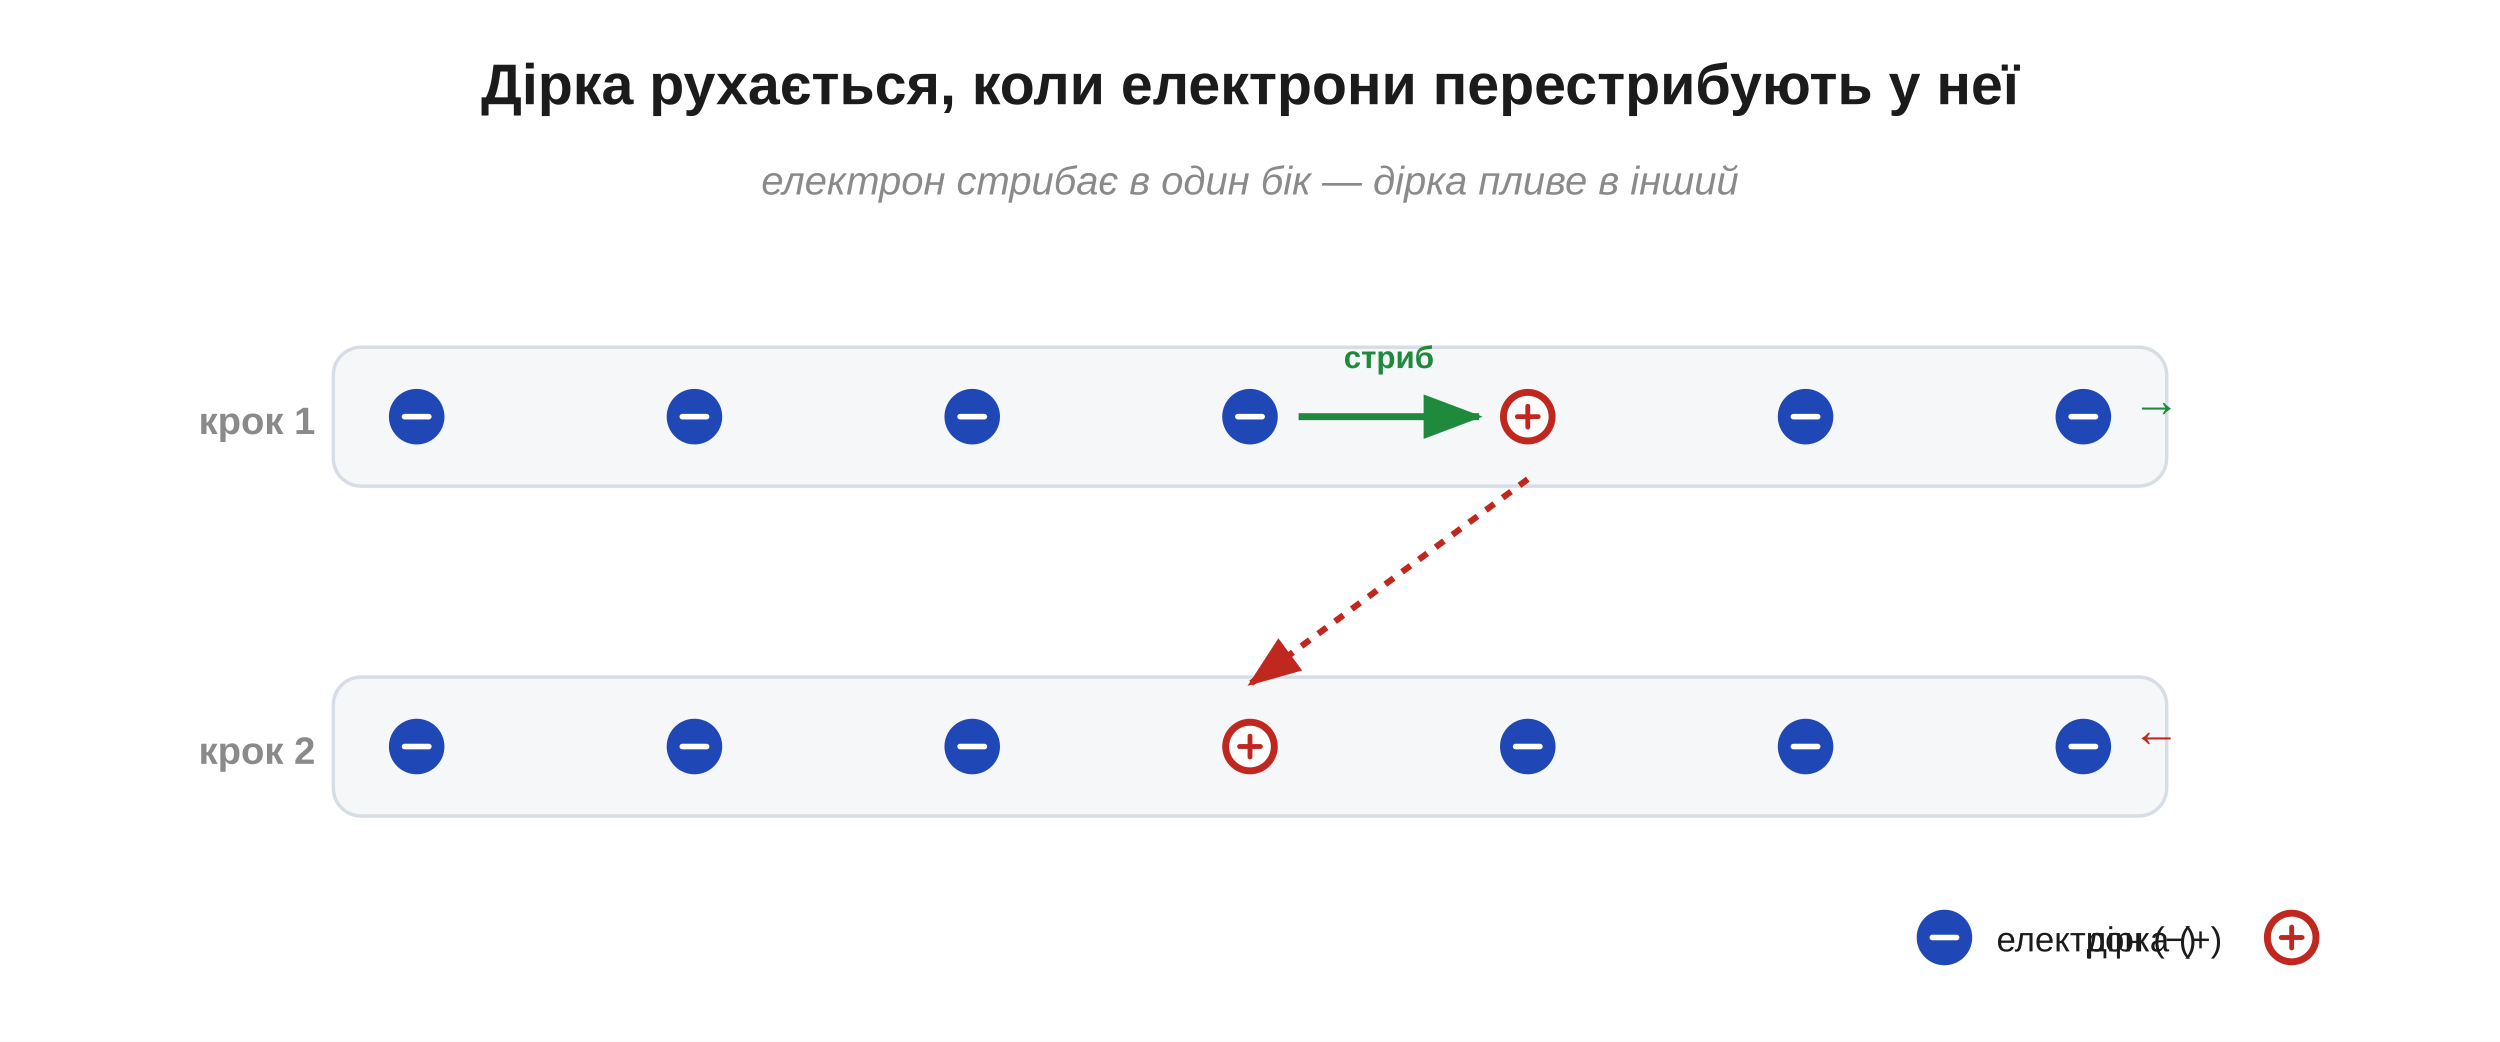
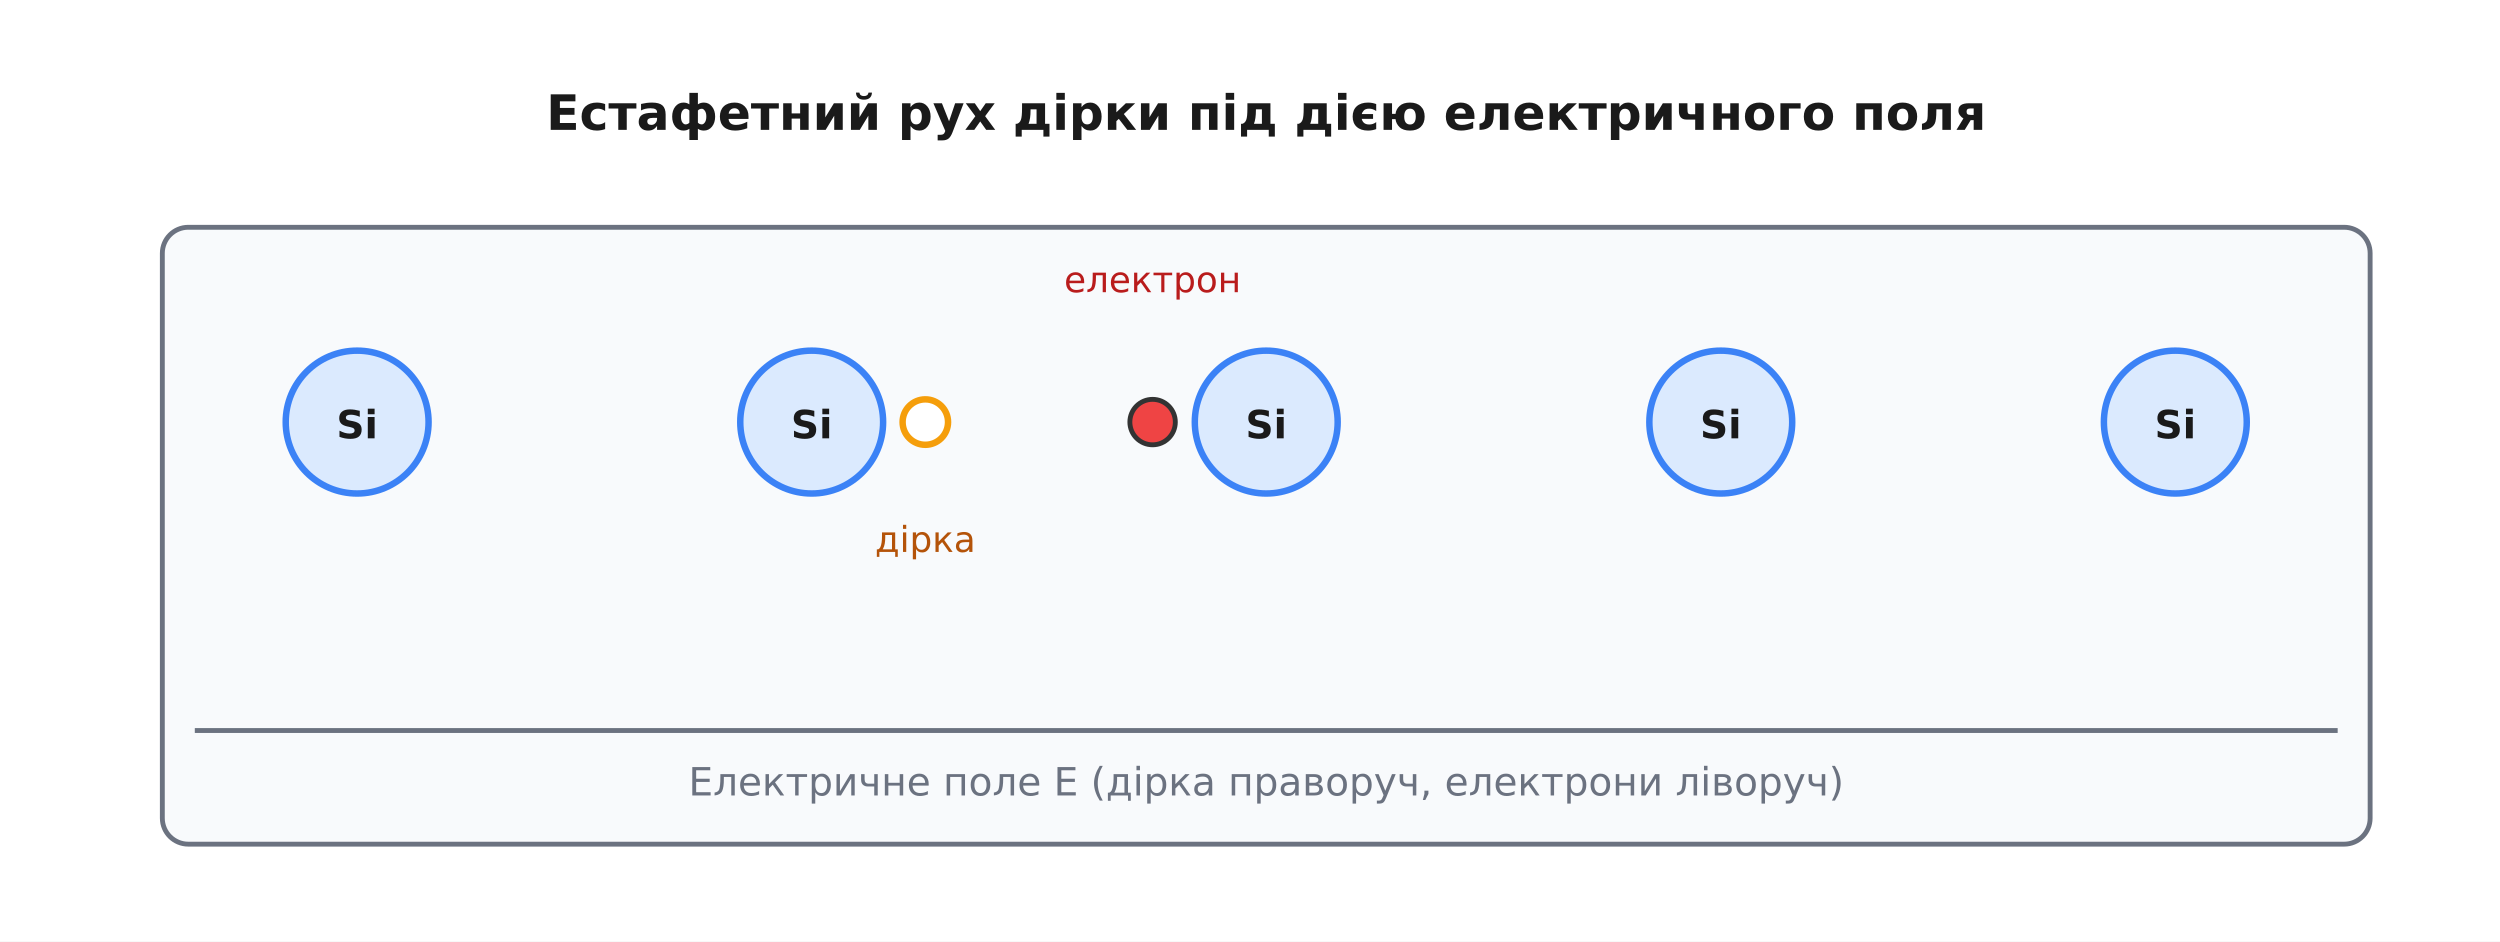
- <svg xmlns="http://www.w3.org/2000/svg" width="720" height="300" viewBox="0 0 720 300">
-   <rect width="720" height="300" fill="#ffffff" />
+ <svg xmlns="http://www.w3.org/2000/svg" viewBox="-10 -10 770 290" font-family="'Segoe UI', 'DejaVu Sans', Arial, sans-serif">
+   <rect x="-10" y="-10" width="770" height="290" fill="#ffffff" />
  <defs>
-     <marker id="aInk" markerWidth="11" markerHeight="11" refX="8" refY="3.2" orient="auto" markerUnits="strokeWidth">
-       <path d="M0,0 L8.5,3.2 L0,6.4 Z" fill="#1b1b1b" />
-     </marker>
-     <marker id="aRed" markerWidth="11" markerHeight="11" refX="8" refY="3.2" orient="auto" markerUnits="strokeWidth">
-       <path d="M0,0 L8.5,3.2 L0,6.4 Z" fill="#c0271e" />
-     </marker>
-     <marker id="aBlue" markerWidth="11" markerHeight="11" refX="8" refY="3.2" orient="auto" markerUnits="strokeWidth">
-       <path d="M0,0 L8.5,3.2 L0,6.4 Z" fill="#1f47b5" />
-     </marker>
-     <marker id="aGreen" markerWidth="11" markerHeight="11" refX="8" refY="3.2" orient="auto" markerUnits="strokeWidth">
-       <path d="M0,0 L8.5,3.2 L0,6.4 Z" fill="#1f8a3b" />
-     </marker>
-     <marker id="aGrey" markerWidth="11" markerHeight="11" refX="8" refY="3.2" orient="auto" markerUnits="strokeWidth">
-       <path d="M0,0 L8.5,3.2 L0,6.4 Z" fill="#8a8a8a" />
+     <marker id="arrow" viewBox="0 0 10 10" refX="9" refY="5" markerWidth="7" markerHeight="7" orient="auto-start-reverse">
+       <path d="M0 0 L10 5 L0 10 z" fill="#333333" />
    </marker>
  </defs>
-   <text x="360.0" y="30.0" font-family="Segoe UI, Arial, Helvetica, sans-serif" font-size="16.5" fill="#1b1b1b" text-anchor="middle" font-weight="bold" font-style="normal">Дірка рухається, коли електрони перестрибують у неї</text>
-   <text x="360.0" y="56.0" font-family="Segoe UI, Arial, Helvetica, sans-serif" font-size="11.5" fill="#8a8a8a" text-anchor="middle" font-weight="normal" font-style="italic">електрон стрибає в один бік — дірка пливе в інший</text>
-   <rect x="96.0" y="100.0" width="528.0" height="40.0" rx="8" fill="#f6f7f9" stroke="#d6dde4" stroke-width="1" />
-   <text x="74.0" y="125.0" font-family="Segoe UI, Arial, Helvetica, sans-serif" font-size="11" fill="#8a8a8a" text-anchor="middle" font-weight="bold" font-style="normal">крок 1</text>
-   <circle cx="120.0" cy="120.0" r="7.0" fill="#1f47b5" stroke="#1f47b5" stroke-width="2" />
-   <line x1="116.5" y1="120.0" x2="123.5" y2="120.0" stroke="#ffffff" stroke-width="1.6" stroke-linecap="round" />
-   <circle cx="200.0" cy="120.0" r="7.0" fill="#1f47b5" stroke="#1f47b5" stroke-width="2" />
-   <line x1="196.5" y1="120.0" x2="203.5" y2="120.0" stroke="#ffffff" stroke-width="1.6" stroke-linecap="round" />
-   <circle cx="280.0" cy="120.0" r="7.0" fill="#1f47b5" stroke="#1f47b5" stroke-width="2" />
-   <line x1="276.5" y1="120.0" x2="283.5" y2="120.0" stroke="#ffffff" stroke-width="1.6" stroke-linecap="round" />
-   <circle cx="360.0" cy="120.0" r="7.0" fill="#1f47b5" stroke="#1f47b5" stroke-width="2" />
-   <line x1="356.5" y1="120.0" x2="363.5" y2="120.0" stroke="#ffffff" stroke-width="1.6" stroke-linecap="round" />
-   <circle cx="440.0" cy="120.0" r="7.0" fill="#ffffff" stroke="#c0271e" stroke-width="2" />
-   <line x1="437.0" y1="120.0" x2="443.0" y2="120.0" stroke="#c0271e" stroke-width="1.4" stroke-linecap="round" />
-   <line x1="440.0" y1="117.0" x2="440.0" y2="123.0" stroke="#c0271e" stroke-width="1.4" stroke-linecap="round" />
-   <circle cx="520.0" cy="120.0" r="7.0" fill="#1f47b5" stroke="#1f47b5" stroke-width="2" />
-   <line x1="516.5" y1="120.0" x2="523.5" y2="120.0" stroke="#ffffff" stroke-width="1.6" stroke-linecap="round" />
-   <circle cx="600.0" cy="120.0" r="7.0" fill="#1f47b5" stroke="#1f47b5" stroke-width="2" />
-   <line x1="596.5" y1="120.0" x2="603.5" y2="120.0" stroke="#ffffff" stroke-width="1.6" stroke-linecap="round" />
-   <rect x="96.0" y="195.0" width="528.0" height="40.0" rx="8" fill="#f6f7f9" stroke="#d6dde4" stroke-width="1" />
-   <text x="74.0" y="220.0" font-family="Segoe UI, Arial, Helvetica, sans-serif" font-size="11" fill="#8a8a8a" text-anchor="middle" font-weight="bold" font-style="normal">крок 2</text>
-   <circle cx="120.0" cy="215.0" r="7.0" fill="#1f47b5" stroke="#1f47b5" stroke-width="2" />
-   <line x1="116.5" y1="215.0" x2="123.5" y2="215.0" stroke="#ffffff" stroke-width="1.6" stroke-linecap="round" />
-   <circle cx="200.0" cy="215.0" r="7.0" fill="#1f47b5" stroke="#1f47b5" stroke-width="2" />
-   <line x1="196.5" y1="215.0" x2="203.5" y2="215.0" stroke="#ffffff" stroke-width="1.6" stroke-linecap="round" />
-   <circle cx="280.0" cy="215.0" r="7.0" fill="#1f47b5" stroke="#1f47b5" stroke-width="2" />
-   <line x1="276.5" y1="215.0" x2="283.5" y2="215.0" stroke="#ffffff" stroke-width="1.6" stroke-linecap="round" />
-   <circle cx="360.0" cy="215.0" r="7.0" fill="#ffffff" stroke="#c0271e" stroke-width="2" />
-   <line x1="357.0" y1="215.0" x2="363.0" y2="215.0" stroke="#c0271e" stroke-width="1.4" stroke-linecap="round" />
-   <line x1="360.0" y1="212.0" x2="360.0" y2="218.0" stroke="#c0271e" stroke-width="1.4" stroke-linecap="round" />
-   <circle cx="440.0" cy="215.0" r="7.0" fill="#1f47b5" stroke="#1f47b5" stroke-width="2" />
-   <line x1="436.5" y1="215.0" x2="443.5" y2="215.0" stroke="#ffffff" stroke-width="1.6" stroke-linecap="round" />
-   <circle cx="520.0" cy="215.0" r="7.0" fill="#1f47b5" stroke="#1f47b5" stroke-width="2" />
-   <line x1="516.5" y1="215.0" x2="523.5" y2="215.0" stroke="#ffffff" stroke-width="1.6" stroke-linecap="round" />
-   <circle cx="600.0" cy="215.0" r="7.0" fill="#1f47b5" stroke="#1f47b5" stroke-width="2" />
-   <line x1="596.5" y1="215.0" x2="603.5" y2="215.0" stroke="#ffffff" stroke-width="1.6" stroke-linecap="round" />
-   <line x1="374.0" y1="120.0" x2="426.0" y2="120.0" stroke="#1f8a3b" stroke-width="2" marker-end="url(#aGreen)" />
-   <text x="400.0" y="106.0" font-family="Segoe UI, Arial, Helvetica, sans-serif" font-size="9" fill="#1f8a3b" text-anchor="middle" font-weight="bold" font-style="normal">стриб</text>
-   <line x1="440.0" y1="138.0" x2="360.0" y2="197.0" stroke="#c0271e" stroke-width="1.8" stroke-dasharray="3,3" marker-end="url(#aRed)" />
-   <text x="614.0" y="120.0" font-family="Segoe UI, Arial, Helvetica, sans-serif" font-size="14" fill="#1f8a3b" text-anchor="start" font-weight="bold" font-style="normal">→</text>
-   <text x="614.0" y="215.0" font-family="Segoe UI, Arial, Helvetica, sans-serif" font-size="14" fill="#c0271e" text-anchor="start" font-weight="bold" font-style="normal">←</text>
-   <circle cx="560.0" cy="270.0" r="7.0" fill="#1f47b5" stroke="#1f47b5" stroke-width="2" />
-   <line x1="556.5" y1="270.0" x2="563.5" y2="270.0" stroke="#ffffff" stroke-width="1.6" stroke-linecap="round" />
-   <text x="575.0" y="274.0" font-family="Segoe UI, Arial, Helvetica, sans-serif" font-size="10" fill="#1b1b1b" text-anchor="start" font-weight="normal" font-style="normal">електрон (−)</text>
-   <circle cx="660.0" cy="270.0" r="7.0" fill="#ffffff" stroke="#c0271e" stroke-width="2" />
-   <line x1="657.0" y1="270.0" x2="663.0" y2="270.0" stroke="#c0271e" stroke-width="1.4" stroke-linecap="round" />
-   <line x1="660.0" y1="267.0" x2="660.0" y2="273.0" stroke="#c0271e" stroke-width="1.4" stroke-linecap="round" />
-   <text x="640.0" y="274.0" font-family="Segoe UI, Arial, Helvetica, sans-serif" font-size="10" fill="#1b1b1b" text-anchor="end" font-weight="normal" font-style="normal">дірка (+)</text>
+   <text x="380.0" y="30.0" font-family="'Segoe UI', 'DejaVu Sans', Arial, sans-serif" font-size="15" fill="#1a1a1a" text-anchor="middle" font-weight="700">Естафетний рух дірки під дією електричного поля</text>
+   <rect x="40.0" y="60.0" width="680.0" height="190.0" rx="8" fill="#f8fafc" stroke="#6b7280" stroke-width="1.5" />
+   <circle cx="100.0" cy="120.0" r="22.0" fill="#dbeafe" stroke="#3b82f6" stroke-width="2.0" />
+   <text x="100.0" y="125.0" font-family="'Segoe UI', 'DejaVu Sans', Arial, sans-serif" font-size="12" fill="#1a1a1a" text-anchor="middle" font-weight="700">Si</text>
+   <circle cx="240.0" cy="120.0" r="22.0" fill="#dbeafe" stroke="#3b82f6" stroke-width="2.0" />
+   <text x="240.0" y="125.0" font-family="'Segoe UI', 'DejaVu Sans', Arial, sans-serif" font-size="12" fill="#1a1a1a" text-anchor="middle" font-weight="700">Si</text>
+   <circle cx="275.0" cy="120.0" r="7.0" fill="#ffffff" stroke="#f59e0b" stroke-width="2.0" />
+   <text x="275.0" y="160.0" font-family="'Segoe UI', 'DejaVu Sans', Arial, sans-serif" font-size="11" fill="#b45309" text-anchor="middle">дірка</text>
+   <circle cx="380.0" cy="120.0" r="22.0" fill="#dbeafe" stroke="#3b82f6" stroke-width="2.0" />
+   <text x="380.0" y="125.0" font-family="'Segoe UI', 'DejaVu Sans', Arial, sans-serif" font-size="12" fill="#1a1a1a" text-anchor="middle" font-weight="700">Si</text>
+   <circle cx="345.0" cy="120.0" r="7.0" fill="#ef4444" stroke="#333333" stroke-width="1.5" />
+   <text x="345.0" y="80.0" font-family="'Segoe UI', 'DejaVu Sans', Arial, sans-serif" font-size="11" fill="#b91c1c" text-anchor="middle">електрон</text>
+   <circle cx="520.0" cy="120.0" r="22.0" fill="#dbeafe" stroke="#3b82f6" stroke-width="2.0" />
+   <text x="520.0" y="125.0" font-family="'Segoe UI', 'DejaVu Sans', Arial, sans-serif" font-size="12" fill="#1a1a1a" text-anchor="middle" font-weight="700">Si</text>
+   <circle cx="660.0" cy="120.0" r="22.0" fill="#dbeafe" stroke="#3b82f6" stroke-width="2.0" />
+   <text x="660.0" y="125.0" font-family="'Segoe UI', 'DejaVu Sans', Arial, sans-serif" font-size="12" fill="#1a1a1a" text-anchor="middle" font-weight="700">Si</text>
+   <line x1="50.0" y1="215.0" x2="710.0" y2="215.0" stroke="#6b7280" stroke-width="1.5" />
+   <text x="380.0" y="235.0" font-family="'Segoe UI', 'DejaVu Sans', Arial, sans-serif" font-size="12" fill="#6b7280" text-anchor="middle">Електричне поле E (дірка праворуч, електрони ліворуч)</text>
</svg>
